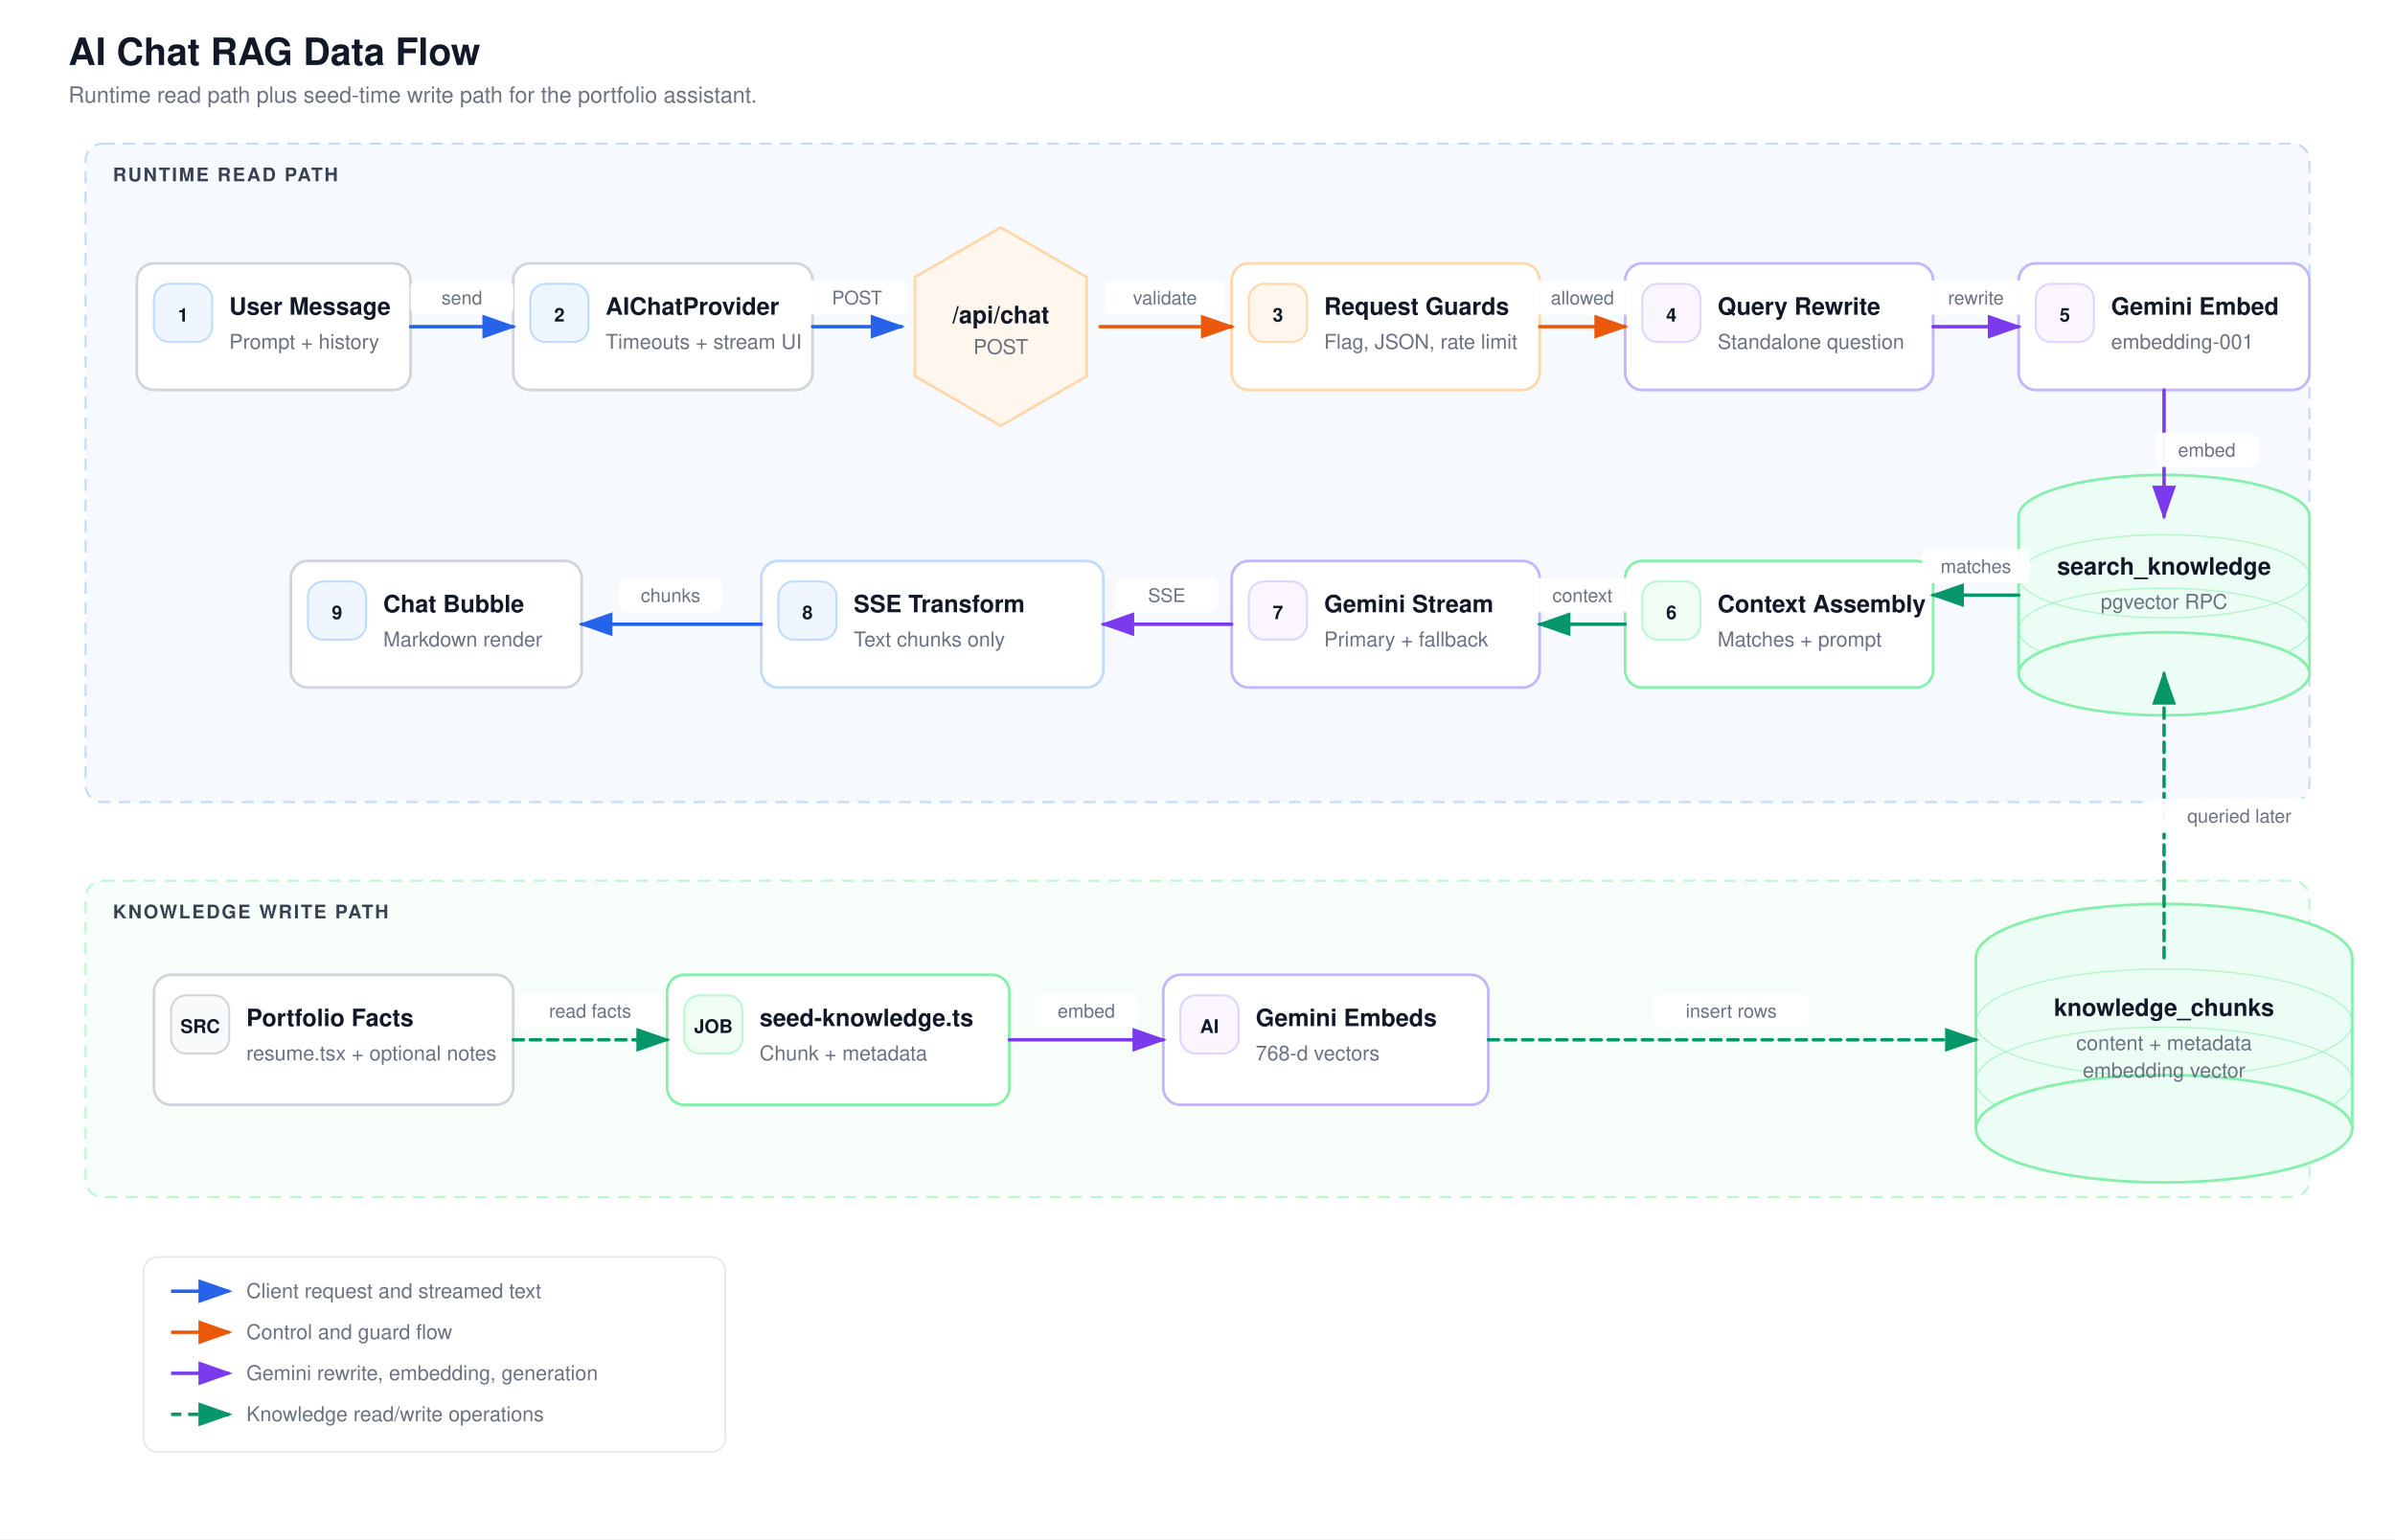
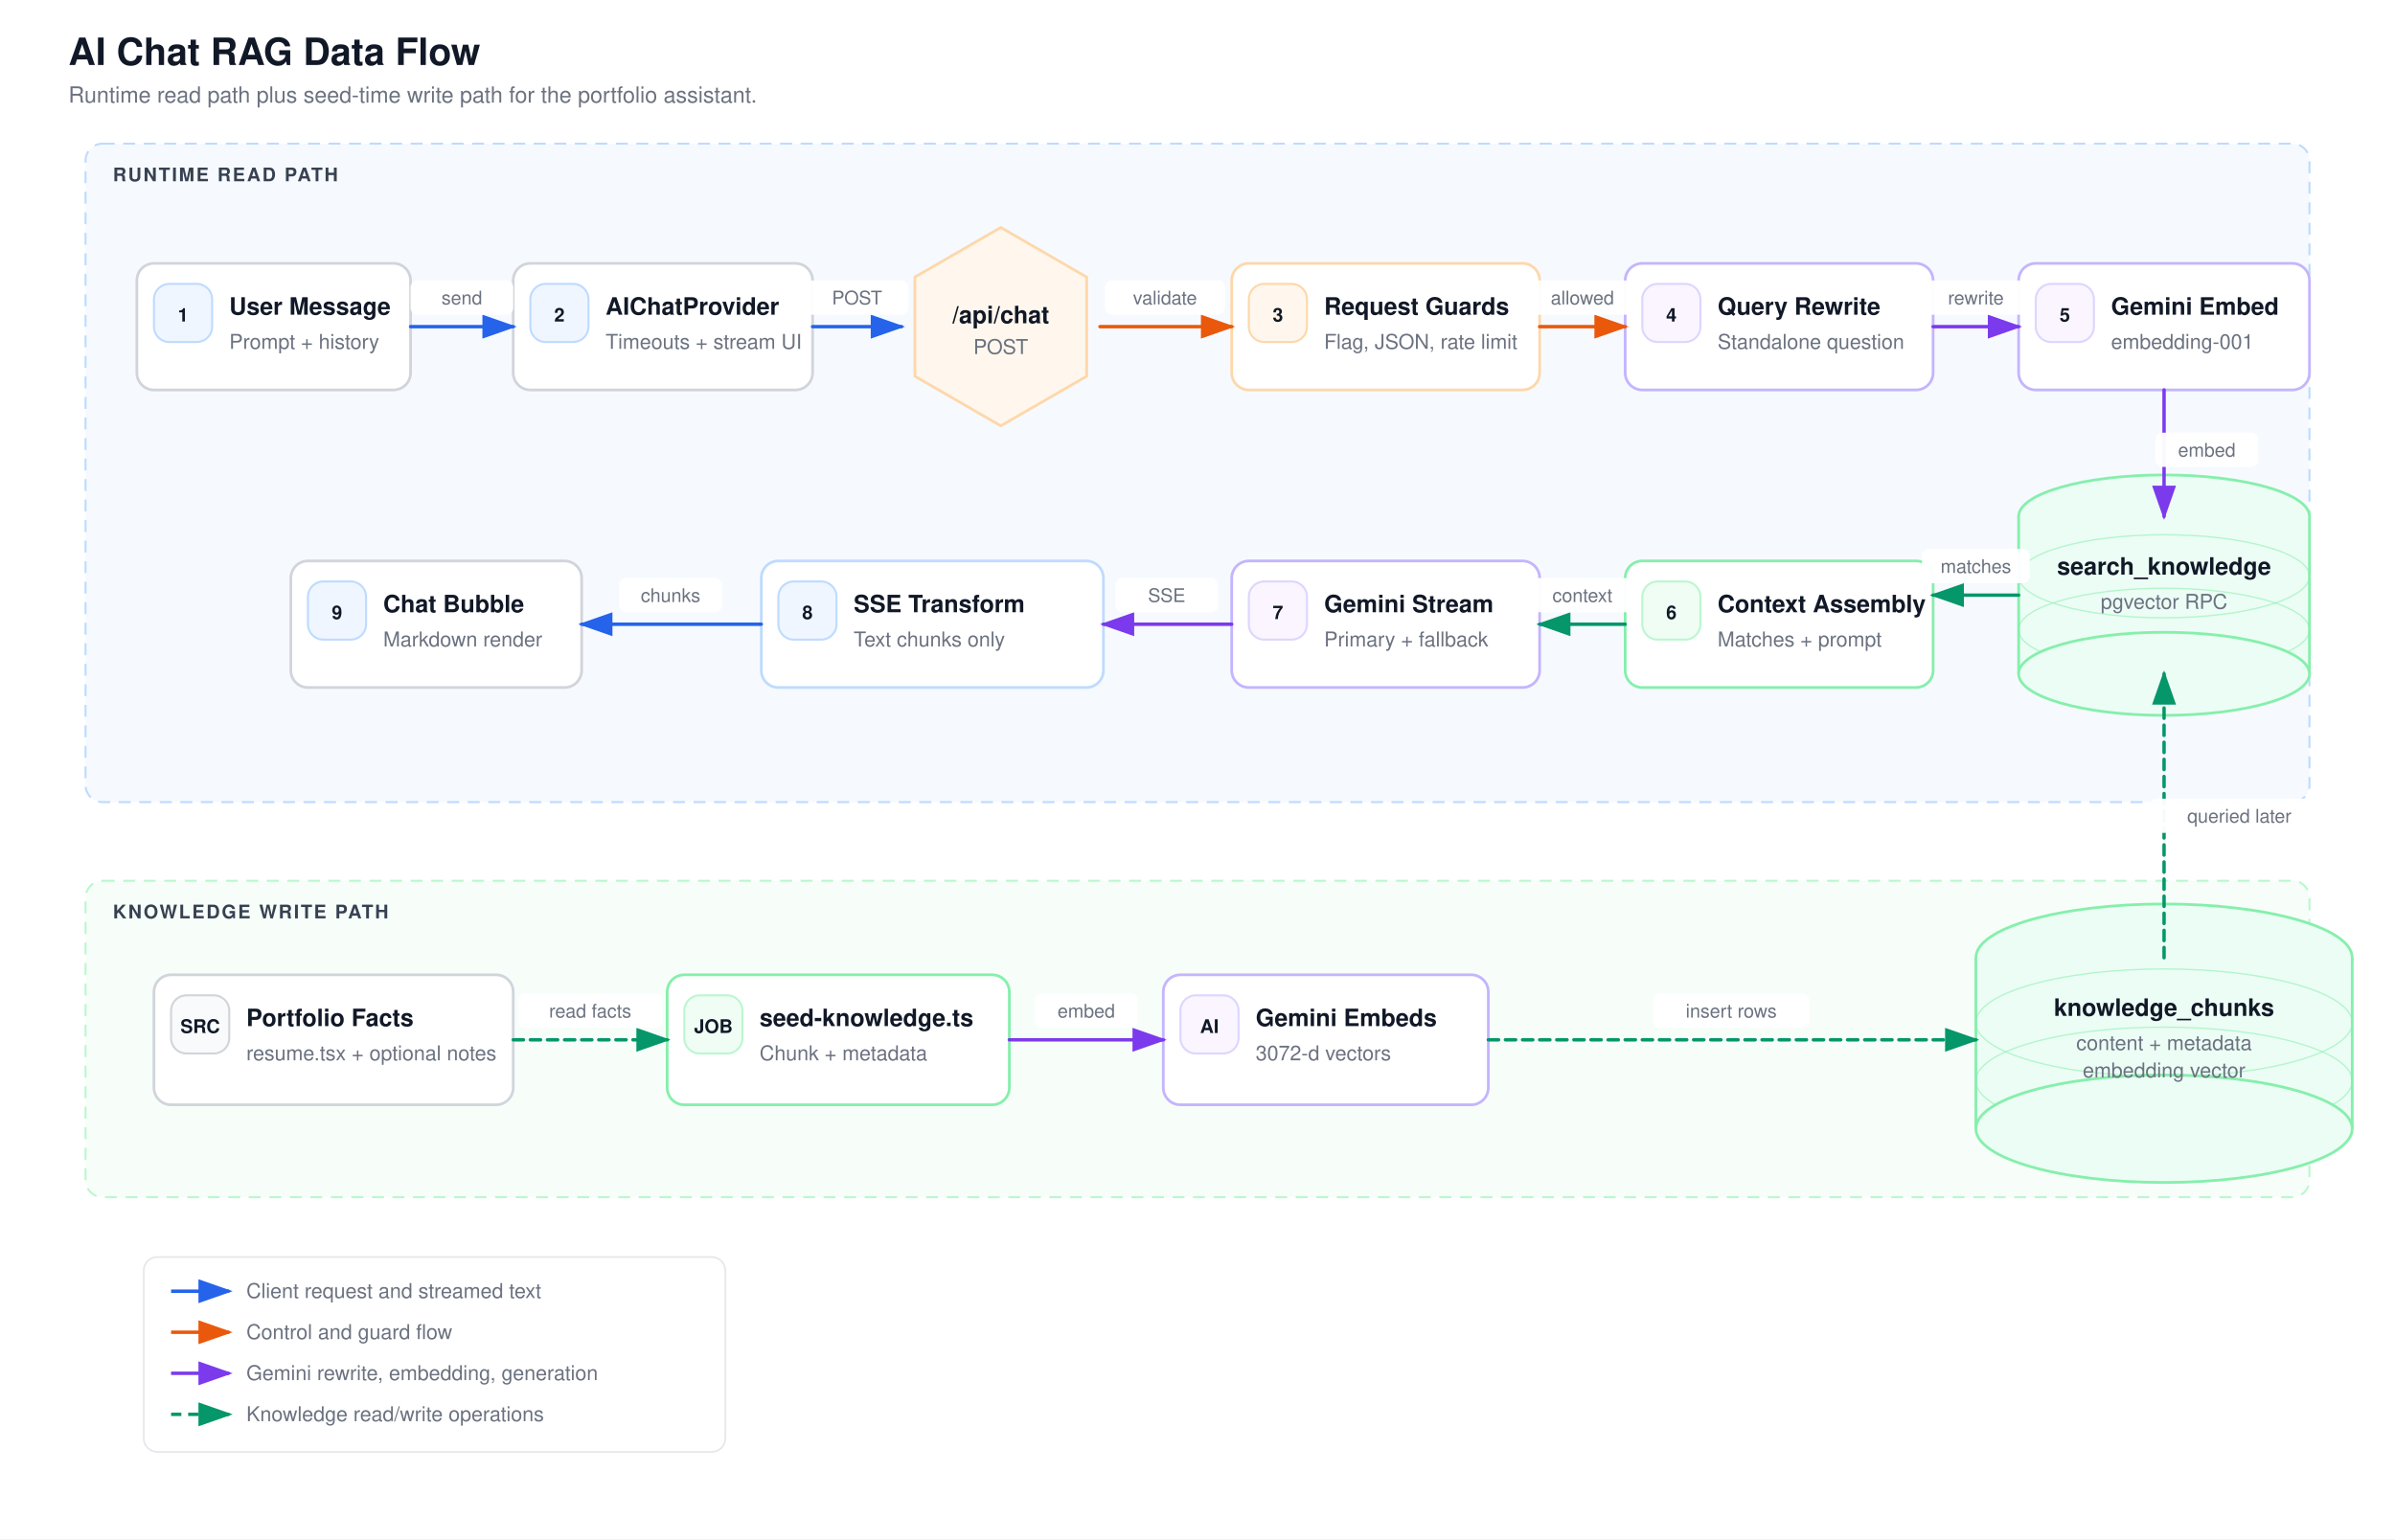
<svg xmlns="http://www.w3.org/2000/svg" viewBox="0 0 1400 900" width="1400" height="900" role="img" aria-labelledby="title desc">
  <style>
    text { font-family: 'Helvetica Neue', Helvetica, Arial, sans-serif; fill: #111827; }
    .title { font-size: 22px; font-weight: 700; }
    .subtitle { font-size: 13px; fill: #6b7280; }
    .label { font-size: 14px; font-weight: 700; }
    .small { font-size: 12px; fill: #6b7280; }
    .tiny { font-size: 11px; fill: #6b7280; }
    .lane-label { font-size: 11px; font-weight: 700; fill: #374151; letter-spacing: 1px; }
  </style>
  <defs>
    <marker id="arrow-blue" markerWidth="10" markerHeight="7" refX="9" refY="3.5" orient="auto">
      <polygon points="0 0, 10 3.5, 0 7" fill="#2563eb" />
    </marker>
    <marker id="arrow-green" markerWidth="10" markerHeight="7" refX="9" refY="3.5" orient="auto">
      <polygon points="0 0, 10 3.5, 0 7" fill="#059669" />
    </marker>
    <marker id="arrow-purple" markerWidth="10" markerHeight="7" refX="9" refY="3.5" orient="auto">
      <polygon points="0 0, 10 3.5, 0 7" fill="#7c3aed" />
    </marker>
    <marker id="arrow-orange" markerWidth="10" markerHeight="7" refX="9" refY="3.5" orient="auto">
      <polygon points="0 0, 10 3.5, 0 7" fill="#ea580c" />
    </marker>
    <marker id="arrow-gray" markerWidth="10" markerHeight="7" refX="9" refY="3.5" orient="auto">
      <polygon points="0 0, 10 3.5, 0 7" fill="#6b7280" />
    </marker>
  </defs>
  <rect width="1400" height="900" fill="#ffffff" />
  <text x="40" y="38" class="title">AI Chat RAG Data Flow</text>
  <text x="40" y="60" class="subtitle">Runtime read path plus seed-time write path for the portfolio assistant.</text>
  <rect x="50" y="84" width="1300" height="385" rx="10" fill="#eff6ff" fill-opacity="0.55" stroke="#bfdbfe" stroke-width="1.2" stroke-dasharray="7,5" />
  <text x="66" y="106" class="lane-label">RUNTIME READ PATH</text>
  <rect x="50" y="515" width="1300" height="185" rx="10" fill="#f0fdf4" fill-opacity="0.55" stroke="#bbf7d0" stroke-width="1.2" stroke-dasharray="7,5" />
  <text x="66" y="537" class="lane-label">KNOWLEDGE WRITE PATH</text>
  <rect x="80" y="154" width="160" height="74" rx="10" fill="#ffffff" stroke="#d1d5db" stroke-width="1.6" />
  <rect x="90" y="166" width="34" height="34" rx="9" fill="#eff6ff" stroke="#bfdbfe" stroke-width="1.2" />
  <text x="107" y="188" text-anchor="middle" font-size="11" font-weight="700" fill="#1d4ed8">1</text>
  <text x="134" y="184" text-anchor="start" class="label">User Message</text>
  <text x="134" y="204" text-anchor="start" class="small">Prompt + history</text>
  <rect x="300" y="154" width="175" height="74" rx="10" fill="#ffffff" stroke="#d1d5db" stroke-width="1.6" />
  <rect x="310" y="166" width="34" height="34" rx="9" fill="#eff6ff" stroke="#bfdbfe" stroke-width="1.2" />
  <text x="327" y="188" text-anchor="middle" font-size="11" font-weight="700" fill="#1d4ed8">2</text>
  <text x="354" y="184" text-anchor="start" class="label">AIChatProvider</text>
  <text x="354" y="204" text-anchor="start" class="small">Timeouts + stream UI</text>
  <polygon points="585,133 635.2,162.0 635.2,220.0 585,249 534.8,220.0 534.8,162.0" fill="#fff7ed" stroke="#fed7aa" stroke-width="1.6" />
  <text x="585" y="189" text-anchor="middle" class="label">/api/chat</text>
  <text x="585" y="207" text-anchor="middle" class="small">POST</text>
  <rect x="720" y="154" width="180" height="74" rx="10" fill="#ffffff" stroke="#fed7aa" stroke-width="1.6" />
  <rect x="730" y="166" width="34" height="34" rx="9" fill="#fff7ed" stroke="#fed7aa" stroke-width="1.2" />
  <text x="747" y="188" text-anchor="middle" font-size="11" font-weight="700" fill="#c2410c">3</text>
  <text x="774" y="184" text-anchor="start" class="label">Request Guards</text>
  <text x="774" y="204" text-anchor="start" class="small">Flag, JSON, rate limit</text>
  <rect x="950" y="154" width="180" height="74" rx="10" fill="#ffffff" stroke="#c4b5fd" stroke-width="1.6" />
  <rect x="960" y="166" width="34" height="34" rx="9" fill="#faf5ff" stroke="#ddd6fe" stroke-width="1.2" />
  <text x="977" y="188" text-anchor="middle" font-size="11" font-weight="700" fill="#6d28d9">4</text>
  <text x="1004" y="184" text-anchor="start" class="label">Query Rewrite</text>
  <text x="1004" y="204" text-anchor="start" class="small">Standalone question</text>
  <rect x="1180" y="154" width="170" height="74" rx="10" fill="#ffffff" stroke="#c4b5fd" stroke-width="1.6" />
  <rect x="1190" y="166" width="34" height="34" rx="9" fill="#faf5ff" stroke="#ddd6fe" stroke-width="1.2" />
  <text x="1207" y="188" text-anchor="middle" font-size="11" font-weight="700" fill="#6d28d9">5</text>
  <text x="1234" y="184" text-anchor="start" class="label">Gemini Embed</text>
  <text x="1234" y="204" text-anchor="start" class="small">embedding-001</text>
  <ellipse cx="1265" cy="302" rx="85.0" ry="24.286" fill="#ecfdf5" stroke="#86efac" stroke-width="1.6" />
  <rect x="1180.0" y="302" width="170" height="92" fill="#ecfdf5" stroke="none" />
  <line x1="1180.0" y1="302" x2="1180.0" y2="394" stroke="#86efac" stroke-width="1.6" />
  <line x1="1350.0" y1="302" x2="1350.0" y2="394" stroke="#86efac" stroke-width="1.6" />
  <ellipse cx="1265" cy="336.96" rx="85.0" ry="24.286" fill="none" stroke="#86efac" stroke-width="0.8" opacity="0.55" />
  <ellipse cx="1265" cy="368.24" rx="85.0" ry="24.286" fill="none" stroke="#86efac" stroke-width="0.8" opacity="0.55" />
  <ellipse cx="1265" cy="394" rx="85.0" ry="24.286" fill="#ecfdf5" stroke="#86efac" stroke-width="1.6" />
  <text x="1265" y="336" text-anchor="middle" class="label">search_knowledge</text>
  <text x="1265" y="356" text-anchor="middle" class="small">pgvector RPC</text>
  <rect x="950" y="328" width="180" height="74" rx="10" fill="#ffffff" stroke="#86efac" stroke-width="1.6" />
  <rect x="960" y="340" width="34" height="34" rx="9" fill="#f0fdf4" stroke="#bbf7d0" stroke-width="1.2" />
  <text x="977" y="362" text-anchor="middle" font-size="11" font-weight="700" fill="#047857">6</text>
  <text x="1004" y="358" text-anchor="start" class="label">Context Assembly</text>
  <text x="1004" y="378" text-anchor="start" class="small">Matches + prompt</text>
  <rect x="720" y="328" width="180" height="74" rx="10" fill="#ffffff" stroke="#c4b5fd" stroke-width="1.6" />
  <rect x="730" y="340" width="34" height="34" rx="9" fill="#faf5ff" stroke="#ddd6fe" stroke-width="1.2" />
  <text x="747" y="362" text-anchor="middle" font-size="11" font-weight="700" fill="#6d28d9">7</text>
  <text x="774" y="358" text-anchor="start" class="label">Gemini Stream</text>
  <text x="774" y="378" text-anchor="start" class="small">Primary + fallback</text>
  <rect x="445" y="328" width="200" height="74" rx="10" fill="#ffffff" stroke="#bfdbfe" stroke-width="1.6" />
  <rect x="455" y="340" width="34" height="34" rx="9" fill="#eff6ff" stroke="#bfdbfe" stroke-width="1.2" />
  <text x="472" y="362" text-anchor="middle" font-size="11" font-weight="700" fill="#1d4ed8">8</text>
  <text x="499" y="358" text-anchor="start" class="label">SSE Transform</text>
  <text x="499" y="378" text-anchor="start" class="small">Text chunks only</text>
  <rect x="170" y="328" width="170" height="74" rx="10" fill="#ffffff" stroke="#d1d5db" stroke-width="1.6" />
  <rect x="180" y="340" width="34" height="34" rx="9" fill="#eff6ff" stroke="#bfdbfe" stroke-width="1.2" />
  <text x="197" y="362" text-anchor="middle" font-size="11" font-weight="700" fill="#1d4ed8">9</text>
  <text x="224" y="358" text-anchor="start" class="label">Chat Bubble</text>
  <text x="224" y="378" text-anchor="start" class="small">Markdown render</text>
  <path d="M 240,191 L 300,191" fill="none" stroke="#2563eb" stroke-width="2" stroke-linecap="round" stroke-linejoin="round" marker-end="url(#arrow-blue)" />
  <rect x="240.0" y="164" width="60" height="20" rx="4" fill="#ffffff" opacity="0.96" />
  <text x="270" y="178" text-anchor="middle" class="tiny">send</text>
  <path d="M 475,191 L 527,191" fill="none" stroke="#2563eb" stroke-width="2" stroke-linecap="round" stroke-linejoin="round" marker-end="url(#arrow-blue)" />
  <rect x="471.0" y="164" width="60" height="20" rx="4" fill="#ffffff" opacity="0.96" />
  <text x="501" y="178" text-anchor="middle" class="tiny">POST</text>
  <path d="M 643,191 L 720,191" fill="none" stroke="#ea580c" stroke-width="2" stroke-linecap="round" stroke-linejoin="round" marker-end="url(#arrow-orange)" />
  <rect x="646.0" y="164" width="70" height="20" rx="4" fill="#ffffff" opacity="0.96" />
  <text x="681" y="178" text-anchor="middle" class="tiny">validate</text>
  <path d="M 900,191 L 950,191" fill="none" stroke="#ea580c" stroke-width="2" stroke-linecap="round" stroke-linejoin="round" marker-end="url(#arrow-orange)" />
  <rect x="893.5" y="164" width="63" height="20" rx="4" fill="#ffffff" opacity="0.96" />
  <text x="925" y="178" text-anchor="middle" class="tiny">allowed</text>
  <path d="M 1130,191 L 1180,191" fill="none" stroke="#7c3aed" stroke-width="2" stroke-linecap="round" stroke-linejoin="round" marker-end="url(#arrow-purple)" />
  <rect x="1123.5" y="164" width="63" height="20" rx="4" fill="#ffffff" opacity="0.96" />
  <text x="1155" y="178" text-anchor="middle" class="tiny">rewrite</text>
  <path d="M 1265,228 L 1265,302" fill="none" stroke="#7c3aed" stroke-width="2" stroke-linecap="round" stroke-linejoin="round" marker-end="url(#arrow-purple)" />
  <rect x="1260.0" y="253" width="60" height="20" rx="4" fill="#ffffff" opacity="0.96" />
  <text x="1290" y="267" text-anchor="middle" class="tiny">embed</text>
  <path d="M 1180,348 L 1130,348" fill="none" stroke="#059669" stroke-width="2" stroke-linecap="round" stroke-linejoin="round" marker-end="url(#arrow-green)" />
  <rect x="1123.5" y="321" width="63" height="20" rx="4" fill="#ffffff" opacity="0.96" />
  <text x="1155" y="335" text-anchor="middle" class="tiny">matches</text>
  <path d="M 950,365 L 900,365" fill="none" stroke="#059669" stroke-width="2" stroke-linecap="round" stroke-linejoin="round" marker-end="url(#arrow-green)" />
  <rect x="893.5" y="338" width="63" height="20" rx="4" fill="#ffffff" opacity="0.96" />
  <text x="925" y="352" text-anchor="middle" class="tiny">context</text>
  <path d="M 720,365 L 645,365" fill="none" stroke="#7c3aed" stroke-width="2" stroke-linecap="round" stroke-linejoin="round" marker-end="url(#arrow-purple)" />
  <rect x="652.0" y="338" width="60" height="20" rx="4" fill="#ffffff" opacity="0.96" />
  <text x="682" y="352" text-anchor="middle" class="tiny">SSE</text>
  <path d="M 445,365 L 340,365" fill="none" stroke="#2563eb" stroke-width="2" stroke-linecap="round" stroke-linejoin="round" marker-end="url(#arrow-blue)" />
  <rect x="362.0" y="338" width="60" height="20" rx="4" fill="#ffffff" opacity="0.96" />
  <text x="392" y="352" text-anchor="middle" class="tiny">chunks</text>
  <rect x="90" y="570" width="210" height="76" rx="10" fill="#ffffff" stroke="#d1d5db" stroke-width="1.6" />
  <rect x="100" y="582" width="34" height="34" rx="9" fill="#f9fafb" stroke="#d1d5db" stroke-width="1.2" />
  <text x="117" y="604" text-anchor="middle" font-size="11" font-weight="700" fill="#374151">SRC</text>
  <text x="144" y="600" text-anchor="start" class="label">Portfolio Facts</text>
  <text x="144" y="620" text-anchor="start" class="small">resume.tsx + optional notes</text>
  <rect x="390" y="570" width="200" height="76" rx="10" fill="#ffffff" stroke="#86efac" stroke-width="1.6" />
  <rect x="400" y="582" width="34" height="34" rx="9" fill="#f0fdf4" stroke="#bbf7d0" stroke-width="1.2" />
  <text x="417" y="604" text-anchor="middle" font-size="11" font-weight="700" fill="#047857">JOB</text>
  <text x="444" y="600" text-anchor="start" class="label">seed-knowledge.ts</text>
  <text x="444" y="620" text-anchor="start" class="small">Chunk + metadata</text>
  <rect x="680" y="570" width="190" height="76" rx="10" fill="#ffffff" stroke="#c4b5fd" stroke-width="1.6" />
  <rect x="690" y="582" width="34" height="34" rx="9" fill="#faf5ff" stroke="#ddd6fe" stroke-width="1.2" />
  <text x="707" y="604" text-anchor="middle" font-size="11" font-weight="700" fill="#6d28d9">AI</text>
  <text x="734" y="600" text-anchor="start" class="label">Gemini Embeds</text>
-   <text x="734" y="620" text-anchor="start" class="small">768-d vectors</text>
+   <text x="734" y="620" text-anchor="start" class="small">3072-d vectors</text>
  <ellipse cx="1265" cy="560" rx="110.0" ry="31.429" fill="#ecfdf5" stroke="#86efac" stroke-width="1.6" />
  <rect x="1155.0" y="560" width="220" height="100" fill="#ecfdf5" stroke="none" />
  <line x1="1155.0" y1="560" x2="1155.0" y2="660" stroke="#86efac" stroke-width="1.6" />
  <line x1="1375.0" y1="560" x2="1375.0" y2="660" stroke="#86efac" stroke-width="1.6" />
  <ellipse cx="1265" cy="598.0" rx="110.0" ry="31.429" fill="none" stroke="#86efac" stroke-width="0.8" opacity="0.55" />
  <ellipse cx="1265" cy="632.0" rx="110.0" ry="31.429" fill="none" stroke="#86efac" stroke-width="0.8" opacity="0.55" />
  <ellipse cx="1265" cy="660" rx="110.0" ry="31.429" fill="#ecfdf5" stroke="#86efac" stroke-width="1.6" />
  <text x="1265" y="594" text-anchor="middle" class="label">knowledge_chunks</text>
  <text x="1265" y="614" text-anchor="middle" class="small">content + metadata</text>
  <text x="1265" y="630" text-anchor="middle" class="small">embedding vector</text>
  <path d="M 300,608 L 390,608" fill="none" stroke="#059669" stroke-width="2" stroke-linecap="round" stroke-linejoin="round" marker-end="url(#arrow-green)" stroke-dasharray="6,4" />
  <rect x="303.0" y="581" width="84" height="20" rx="4" fill="#ffffff" opacity="0.96" />
  <text x="345" y="595" text-anchor="middle" class="tiny">read facts</text>
  <path d="M 590,608 L 680,608" fill="none" stroke="#7c3aed" stroke-width="2" stroke-linecap="round" stroke-linejoin="round" marker-end="url(#arrow-purple)" />
  <rect x="605.0" y="581" width="60" height="20" rx="4" fill="#ffffff" opacity="0.96" />
  <text x="635" y="595" text-anchor="middle" class="tiny">embed</text>
  <path d="M 870,608 L 1155,608" fill="none" stroke="#059669" stroke-width="2" stroke-linecap="round" stroke-linejoin="round" marker-end="url(#arrow-green)" stroke-dasharray="6,4" />
  <rect x="966.5" y="581" width="91" height="20" rx="4" fill="#ffffff" opacity="0.96" />
  <text x="1012" y="595" text-anchor="middle" class="tiny">insert rows</text>
  <path d="M 1265,560 L 1265,394" fill="none" stroke="#059669" stroke-width="2" stroke-linecap="round" stroke-linejoin="round" marker-end="url(#arrow-green)" stroke-dasharray="6,4" />
  <rect x="1256.5" y="467" width="105" height="20" rx="4" fill="#ffffff" opacity="0.96" />
  <text x="1309" y="481" text-anchor="middle" class="tiny">queried later</text>
  <rect x="84" y="735" width="340" height="114" rx="8" fill="#ffffff" stroke="#e5e7eb" stroke-width="1" />
  <line x1="100" y1="755" x2="134" y2="755" stroke="#2563eb" stroke-width="2" marker-end="url(#arrow-blue)" />
  <text x="144" y="759" class="small">Client request and streamed text</text>
  <line x1="100" y1="779" x2="134" y2="779" stroke="#ea580c" stroke-width="2" marker-end="url(#arrow-orange)" />
  <text x="144" y="783" class="small">Control and guard flow</text>
  <line x1="100" y1="803" x2="134" y2="803" stroke="#7c3aed" stroke-width="2" marker-end="url(#arrow-purple)" />
  <text x="144" y="807" class="small">Gemini rewrite, embedding, generation</text>
  <line x1="100" y1="827" x2="134" y2="827" stroke="#059669" stroke-width="2" marker-end="url(#arrow-green)" stroke-dasharray="6,4" />
  <text x="144" y="831" class="small">Knowledge read/write operations</text>
</svg>
